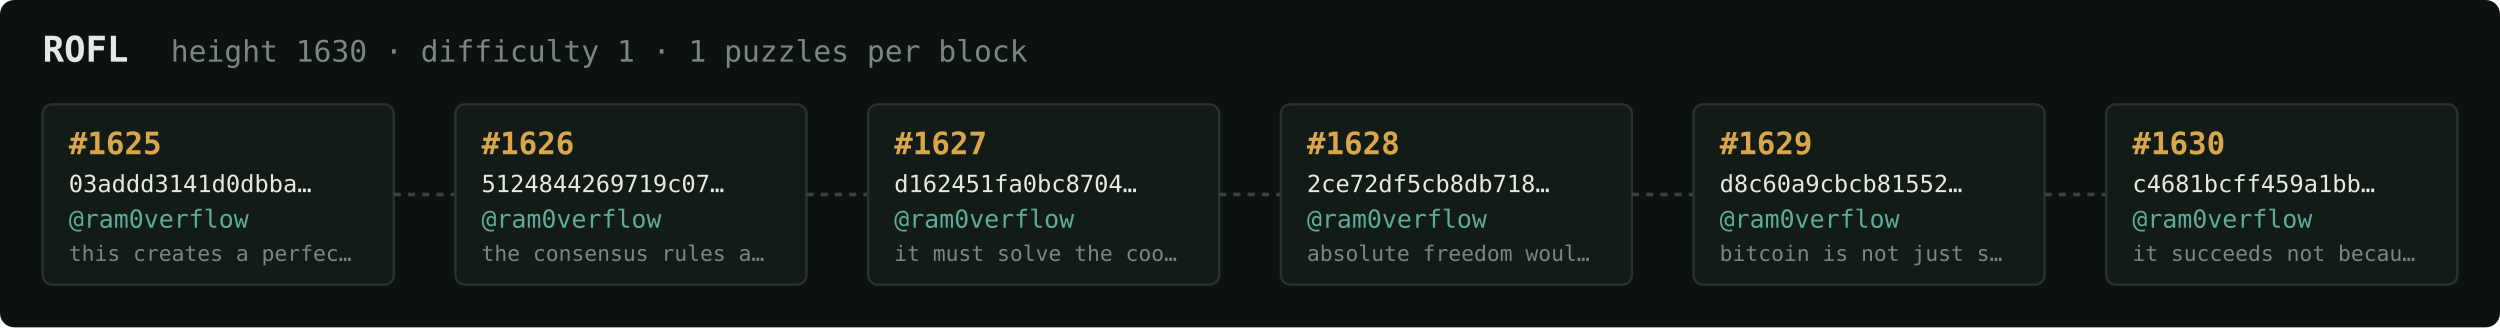
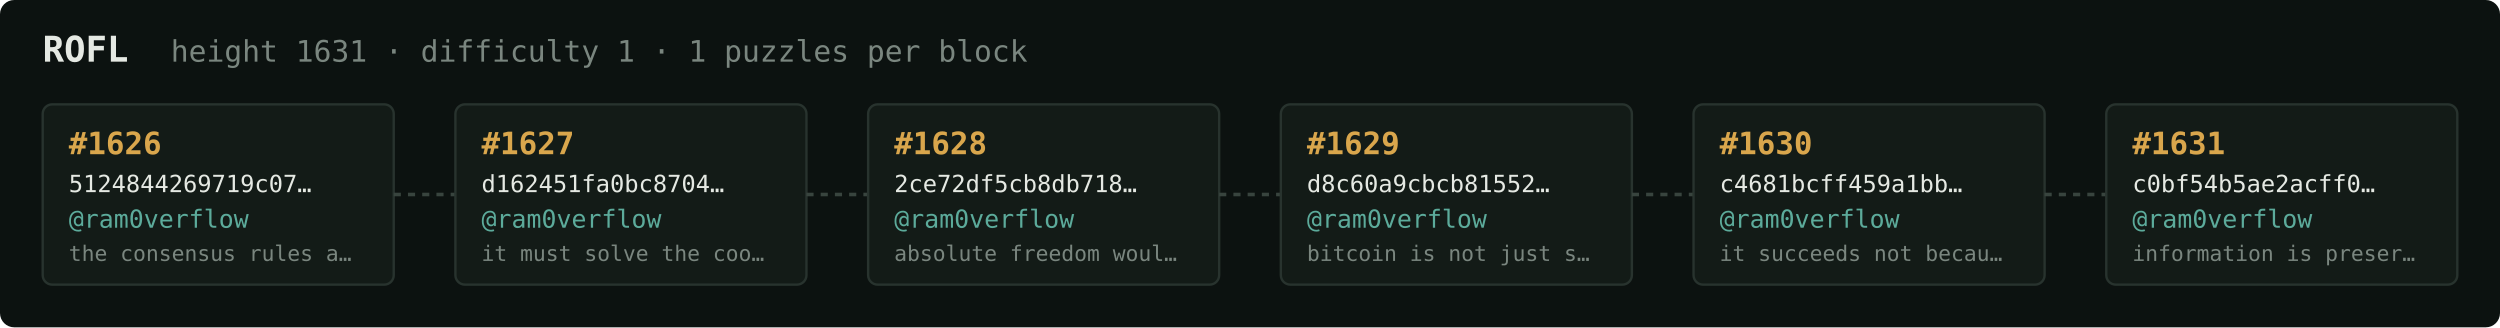
<svg xmlns="http://www.w3.org/2000/svg" width="1054" height="138" viewBox="0 0 1054 138" font-family="ui-monospace,SFMono-Regular,Menlo,monospace">
  <rect fill="#0c1210" width="1054" height="138" rx="6" />
  <text x="18" y="26" fill="#e5e9e3" font-size="15" font-weight="700">ROFL</text>
-   <text x="72" y="26" fill="#7a867f" font-size="12.5">height 1630 · difficulty 1 · 1 puzzles per block</text>
+   <text x="72" y="26" fill="#7a867f" font-size="12.5">height 1631 · difficulty 1 · 1 puzzles per block</text>
  <rect x="18" y="44" width="148" height="76" rx="4" fill="#131b17" stroke="#28332e" stroke-width="1" />
-   <text x="29" y="65" fill="#d9a64c" font-size="13" font-weight="700">#1625</text>
-   <text x="29" y="81" fill="#e5e9e3" font-size="10">03addd3141d0dbba…</text>
+   <text x="29" y="65" fill="#d9a64c" font-size="13" font-weight="700">#1626</text>
+   <text x="29" y="81" fill="#e5e9e3" font-size="10">5124844269719c07…</text>
  <text x="29" y="96" fill="#5cab9b" font-size="10.5">@ram0verflow</text>
-   <text x="29" y="110" fill="#7a867f" font-size="9">this creates a perfec…</text>
+   <text x="29" y="110" fill="#7a867f" font-size="9">the consensus rules a…</text>
  <line x1="166" y1="82.0" x2="192" y2="82.0" stroke="#38443e" stroke-width="1.5" stroke-dasharray="3 3" />
  <rect x="192" y="44" width="148" height="76" rx="4" fill="#131b17" stroke="#28332e" stroke-width="1" />
-   <text x="203" y="65" fill="#d9a64c" font-size="13" font-weight="700">#1626</text>
-   <text x="203" y="81" fill="#e5e9e3" font-size="10">5124844269719c07…</text>
+   <text x="203" y="65" fill="#d9a64c" font-size="13" font-weight="700">#1627</text>
+   <text x="203" y="81" fill="#e5e9e3" font-size="10">d162451fa0bc8704…</text>
  <text x="203" y="96" fill="#5cab9b" font-size="10.5">@ram0verflow</text>
-   <text x="203" y="110" fill="#7a867f" font-size="9">the consensus rules a…</text>
+   <text x="203" y="110" fill="#7a867f" font-size="9">it must solve the coo…</text>
  <line x1="340" y1="82.0" x2="366" y2="82.0" stroke="#38443e" stroke-width="1.5" stroke-dasharray="3 3" />
  <rect x="366" y="44" width="148" height="76" rx="4" fill="#131b17" stroke="#28332e" stroke-width="1" />
-   <text x="377" y="65" fill="#d9a64c" font-size="13" font-weight="700">#1627</text>
-   <text x="377" y="81" fill="#e5e9e3" font-size="10">d162451fa0bc8704…</text>
+   <text x="377" y="65" fill="#d9a64c" font-size="13" font-weight="700">#1628</text>
+   <text x="377" y="81" fill="#e5e9e3" font-size="10">2ce72df5cb8db718…</text>
  <text x="377" y="96" fill="#5cab9b" font-size="10.5">@ram0verflow</text>
-   <text x="377" y="110" fill="#7a867f" font-size="9">it must solve the coo…</text>
+   <text x="377" y="110" fill="#7a867f" font-size="9">absolute freedom woul…</text>
  <line x1="514" y1="82.0" x2="540" y2="82.0" stroke="#38443e" stroke-width="1.5" stroke-dasharray="3 3" />
  <rect x="540" y="44" width="148" height="76" rx="4" fill="#131b17" stroke="#28332e" stroke-width="1" />
-   <text x="551" y="65" fill="#d9a64c" font-size="13" font-weight="700">#1628</text>
-   <text x="551" y="81" fill="#e5e9e3" font-size="10">2ce72df5cb8db718…</text>
+   <text x="551" y="65" fill="#d9a64c" font-size="13" font-weight="700">#1629</text>
+   <text x="551" y="81" fill="#e5e9e3" font-size="10">d8c60a9cbcb81552…</text>
  <text x="551" y="96" fill="#5cab9b" font-size="10.5">@ram0verflow</text>
-   <text x="551" y="110" fill="#7a867f" font-size="9">absolute freedom woul…</text>
+   <text x="551" y="110" fill="#7a867f" font-size="9">bitcoin is not just s…</text>
  <line x1="688" y1="82.0" x2="714" y2="82.0" stroke="#38443e" stroke-width="1.5" stroke-dasharray="3 3" />
  <rect x="714" y="44" width="148" height="76" rx="4" fill="#131b17" stroke="#28332e" stroke-width="1" />
-   <text x="725" y="65" fill="#d9a64c" font-size="13" font-weight="700">#1629</text>
-   <text x="725" y="81" fill="#e5e9e3" font-size="10">d8c60a9cbcb81552…</text>
+   <text x="725" y="65" fill="#d9a64c" font-size="13" font-weight="700">#1630</text>
+   <text x="725" y="81" fill="#e5e9e3" font-size="10">c4681bcff459a1bb…</text>
  <text x="725" y="96" fill="#5cab9b" font-size="10.5">@ram0verflow</text>
-   <text x="725" y="110" fill="#7a867f" font-size="9">bitcoin is not just s…</text>
+   <text x="725" y="110" fill="#7a867f" font-size="9">it succeeds not becau…</text>
  <line x1="862" y1="82.0" x2="888" y2="82.0" stroke="#38443e" stroke-width="1.5" stroke-dasharray="3 3" />
  <rect x="888" y="44" width="148" height="76" rx="4" fill="#131b17" stroke="#28332e" stroke-width="1" />
-   <text x="899" y="65" fill="#d9a64c" font-size="13" font-weight="700">#1630</text>
-   <text x="899" y="81" fill="#e5e9e3" font-size="10">c4681bcff459a1bb…</text>
+   <text x="899" y="65" fill="#d9a64c" font-size="13" font-weight="700">#1631</text>
+   <text x="899" y="81" fill="#e5e9e3" font-size="10">c0bf54b5ae2acff0…</text>
  <text x="899" y="96" fill="#5cab9b" font-size="10.5">@ram0verflow</text>
-   <text x="899" y="110" fill="#7a867f" font-size="9">it succeeds not becau…</text>
+   <text x="899" y="110" fill="#7a867f" font-size="9">information is preser…</text>
</svg>
